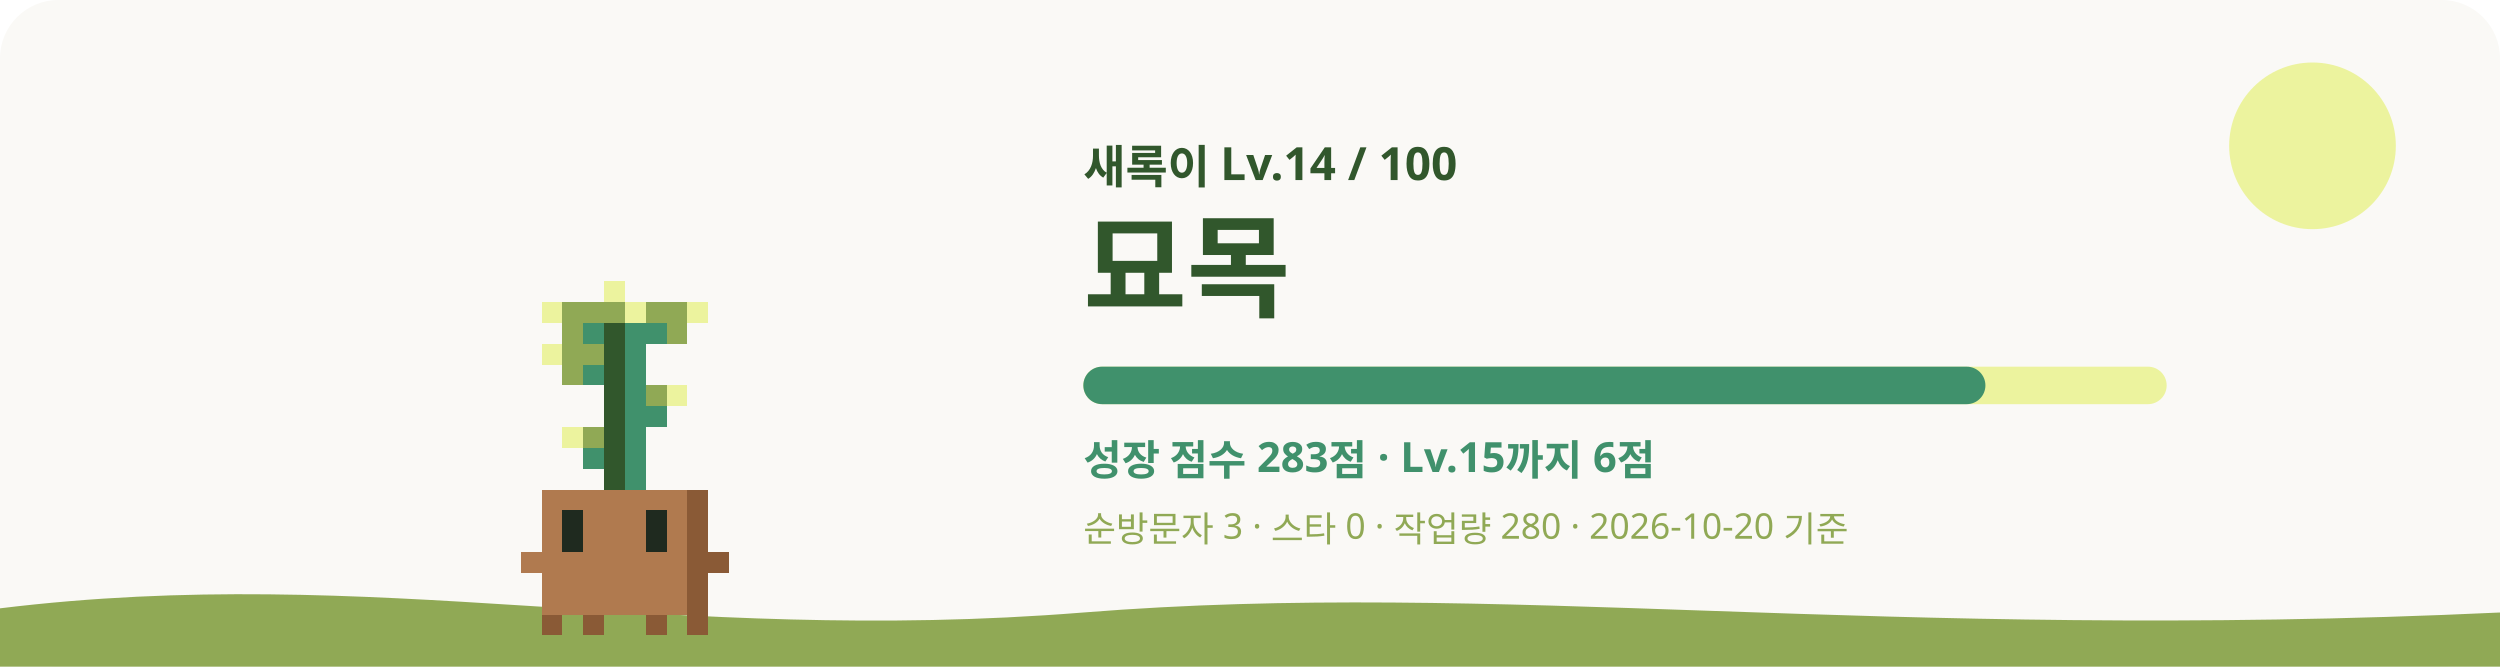
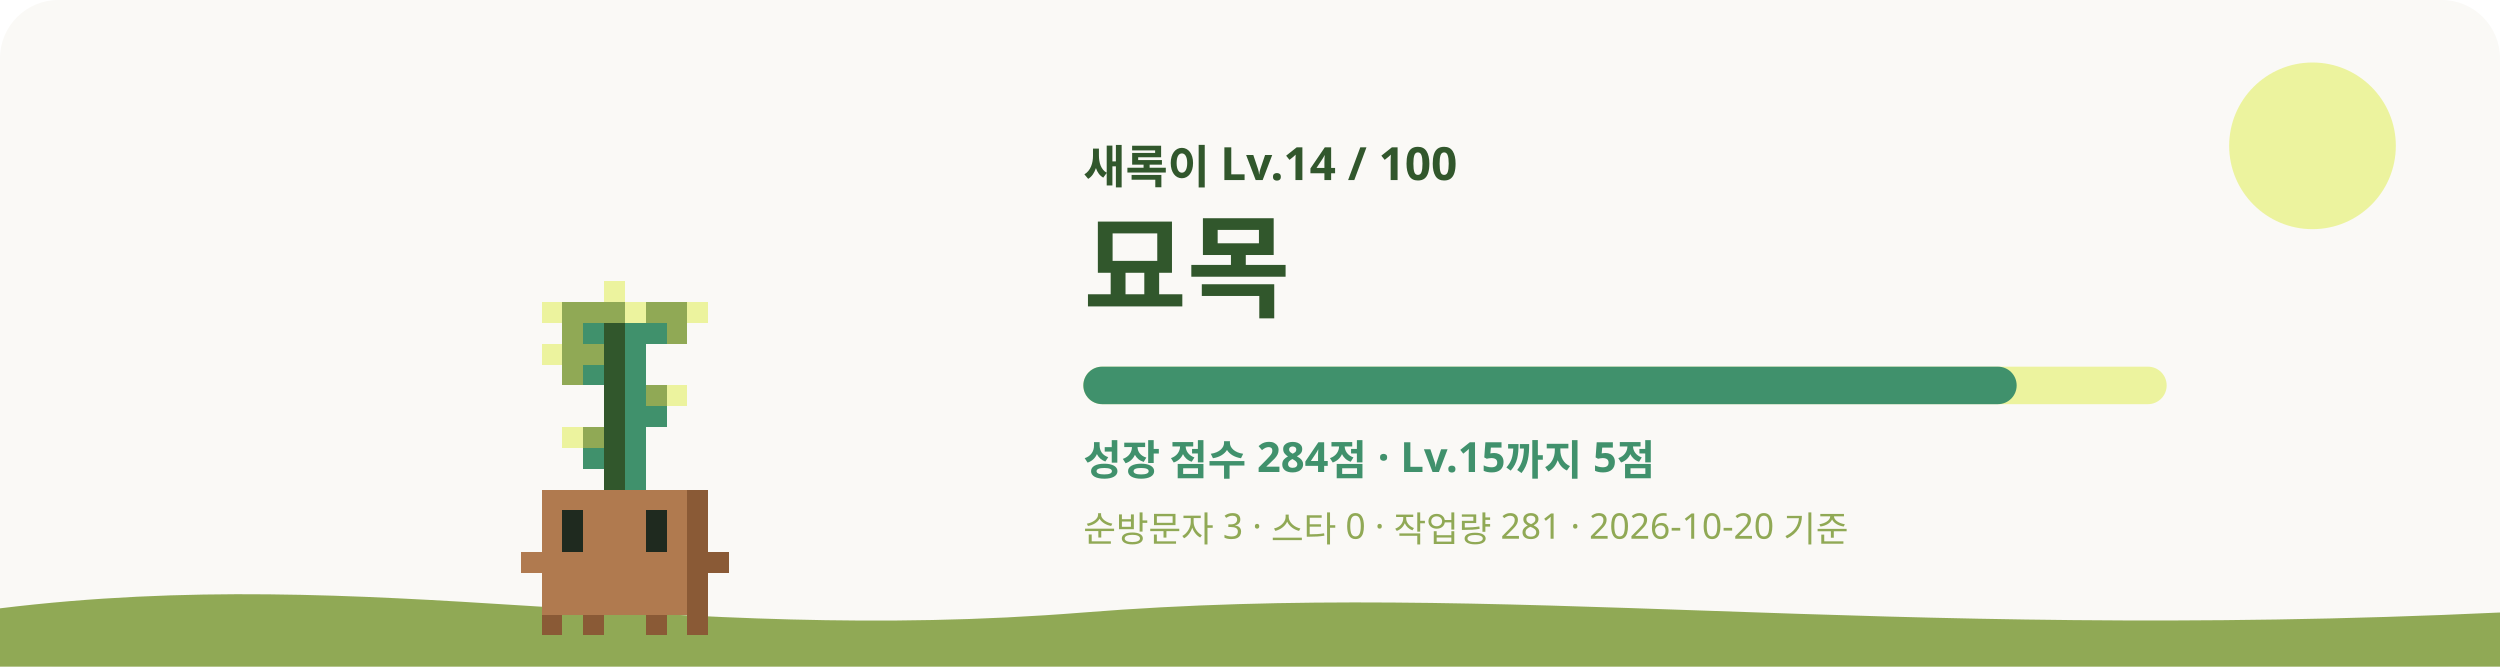
<svg xmlns="http://www.w3.org/2000/svg" viewBox="0 0 1200 320" role="img" aria-labelledby="title desc">
  <style>
    #sway { animation: sway 3.2s ease-in-out infinite; transform-origin: 240px 620px; }
    #eyes { animation: blink 4s infinite; transform-box: fill-box; transform-origin: center; }
    .glow { animation: glow 4s ease-in-out infinite; }
    .rays { animation: spin 40s linear infinite; }
    .spark { animation-name: rise; animation-iteration-count: infinite; animation-timing-function: ease-in-out; opacity: 0; }
    @keyframes sway { 0%, 100% { transform: rotate(-1.2deg); } 50% { transform: rotate(1.2deg); } }
    @keyframes blink { 0%, 92%, 100% { transform: scaleY(1); } 95% { transform: scaleY(0.1); } }
    @keyframes glow { 0%, 100% { opacity: 0.75; } 50% { opacity: 1; } }
    @keyframes spin { to { transform: rotate(360deg); } }
    @keyframes rise { 0% { transform: translateY(0); opacity: 0; } 30% { opacity: 1; } 100% { transform: translateY(-36px); opacity: 0; } }
    @media (prefers-reduced-motion: reduce) { #sway, #eyes, .glow, .rays { animation: none; } .spark { animation: none; opacity: 0.8; } }
  </style>
  <rect width="1200" height="320" rx="28" fill="#FAF9F6" />
  <circle cx="1110" cy="70" r="40" fill="#ECF39E" />
  <path d="M0 292c180-22 320 18 520 2s380 14 680 0v26H0z" fill="#90A955" />
  <g transform="translate(60 -315)">
    <g id="sway" shape-rendering="crispEdges">
      <rect x="230" y="450" width="10" height="10" fill="#ECF39E" />
      <rect x="200" y="460" width="10" height="10" fill="#ECF39E" />
      <rect x="210" y="460" width="30" height="10" fill="#90A955" />
      <rect x="240" y="460" width="10" height="10" fill="#ECF39E" />
      <rect x="250" y="460" width="20" height="10" fill="#90A955" />
      <rect x="270" y="460" width="10" height="10" fill="#ECF39E" />
      <rect x="210" y="470" width="10" height="10" fill="#90A955" />
      <rect x="220" y="470" width="10" height="10" fill="#40916C" />
      <rect x="230" y="470" width="10" height="10" fill="#31572C" />
      <rect x="240" y="470" width="20" height="10" fill="#40916C" />
      <rect x="260" y="470" width="10" height="10" fill="#90A955" />
      <rect x="200" y="480" width="10" height="10" fill="#ECF39E" />
      <rect x="210" y="480" width="20" height="10" fill="#90A955" />
      <rect x="230" y="480" width="10" height="10" fill="#31572C" />
      <rect x="240" y="480" width="10" height="10" fill="#40916C" />
      <rect x="210" y="490" width="10" height="10" fill="#90A955" />
      <rect x="220" y="490" width="10" height="10" fill="#40916C" />
      <rect x="230" y="490" width="10" height="10" fill="#31572C" />
      <rect x="240" y="490" width="10" height="10" fill="#40916C" />
      <rect x="230" y="500" width="10" height="10" fill="#31572C" />
      <rect x="240" y="500" width="10" height="10" fill="#40916C" />
      <rect x="250" y="500" width="10" height="10" fill="#90A955" />
      <rect x="260" y="500" width="10" height="10" fill="#ECF39E" />
      <rect x="230" y="510" width="10" height="10" fill="#31572C" />
      <rect x="240" y="510" width="20" height="10" fill="#40916C" />
      <rect x="210" y="520" width="10" height="10" fill="#ECF39E" />
      <rect x="220" y="520" width="10" height="10" fill="#90A955" />
      <rect x="230" y="520" width="10" height="10" fill="#31572C" />
      <rect x="240" y="520" width="10" height="10" fill="#40916C" />
      <rect x="220" y="530" width="10" height="10" fill="#40916C" />
      <rect x="230" y="530" width="10" height="10" fill="#31572C" />
      <rect x="240" y="530" width="10" height="10" fill="#40916C" />
      <rect x="230" y="540" width="10" height="10" fill="#31572C" />
      <rect x="240" y="540" width="10" height="10" fill="#40916C" />
      <rect x="200" y="550" width="70" height="10" fill="#B07A4F" />
      <rect x="270" y="550" width="10" height="10" fill="#8A5A36" />
      <rect x="200" y="560" width="10" height="10" fill="#B07A4F" />
      <rect x="220" y="560" width="30" height="10" fill="#B07A4F" />
      <rect x="260" y="560" width="10" height="10" fill="#B07A4F" />
      <rect x="270" y="560" width="10" height="10" fill="#8A5A36" />
      <rect x="200" y="570" width="10" height="10" fill="#B07A4F" />
      <rect x="220" y="570" width="30" height="10" fill="#B07A4F" />
      <rect x="260" y="570" width="10" height="10" fill="#B07A4F" />
      <rect x="270" y="570" width="10" height="10" fill="#8A5A36" />
      <rect x="190" y="580" width="80" height="10" fill="#B07A4F" />
      <rect x="270" y="580" width="20" height="10" fill="#8A5A36" />
      <rect x="200" y="590" width="70" height="10" fill="#B07A4F" />
      <rect x="270" y="590" width="10" height="10" fill="#8A5A36" />
      <rect x="200" y="600" width="70" height="10" fill="#B07A4F" />
      <rect x="270" y="600" width="10" height="10" fill="#8A5A36" />
      <rect x="200" y="610" width="10" height="10" fill="#8A5A36" />
      <rect x="220" y="610" width="10" height="10" fill="#8A5A36" />
      <rect x="250" y="610" width="10" height="10" fill="#8A5A36" />
      <rect x="270" y="610" width="10" height="10" fill="#8A5A36" />
      <g id="eyes">
        <rect x="210" y="560" width="10" height="10" fill="#1F2A1F" />
        <rect x="250" y="560" width="10" height="10" fill="#1F2A1F" />
        <rect x="210" y="570" width="10" height="10" fill="#1F2A1F" />
        <rect x="250" y="570" width="10" height="10" fill="#1F2A1F" />
      </g>
    </g>
  </g>
  <text x="520" y="88" fill="#31572C" font-size="22" font-weight="700" font-family="Pretendard, Apple SD Gothic Neo, Noto Sans KR, sans-serif">새록이 Lv.14 / 100</text>
  <text x="520" y="148" fill="#31572C" font-size="54" font-weight="800" font-family="Pretendard, Apple SD Gothic Neo, Noto Sans KR, sans-serif">묘목</text>
  <rect x="520" y="176" width="520" height="18" rx="9" fill="#ECF39E" />
-   <rect x="520" y="176" width="433" height="18" rx="9" fill="#40916C" />
-   <text x="520" y="228" fill="#40916C" font-size="20" font-weight="600" font-family="Pretendard, Apple SD Gothic Neo, Noto Sans KR, sans-serif">성장 점수 283점 · Lv.15까지 6점</text>
-   <text x="520" y="260" fill="#90A955" font-size="17" font-weight="500" font-family="Pretendard, Apple SD Gothic Neo, Noto Sans KR, sans-serif">순방문자 3 · 스타 0 · 작업량 280 · 2026-10-20 기준</text>
+   <rect x="520" y="176" width="448" height="18" rx="9" fill="#40916C" />
+   <text x="520" y="228" fill="#40916C" font-size="20" font-weight="600" font-family="Pretendard, Apple SD Gothic Neo, Noto Sans KR, sans-serif">성장 점수 284점 · Lv.15까지 5점</text>
+   <text x="520" y="260" fill="#90A955" font-size="17" font-weight="500" font-family="Pretendard, Apple SD Gothic Neo, Noto Sans KR, sans-serif">순방문자 3 · 스타 0 · 작업량 281 · 2026-10-20 기준</text>
</svg>
